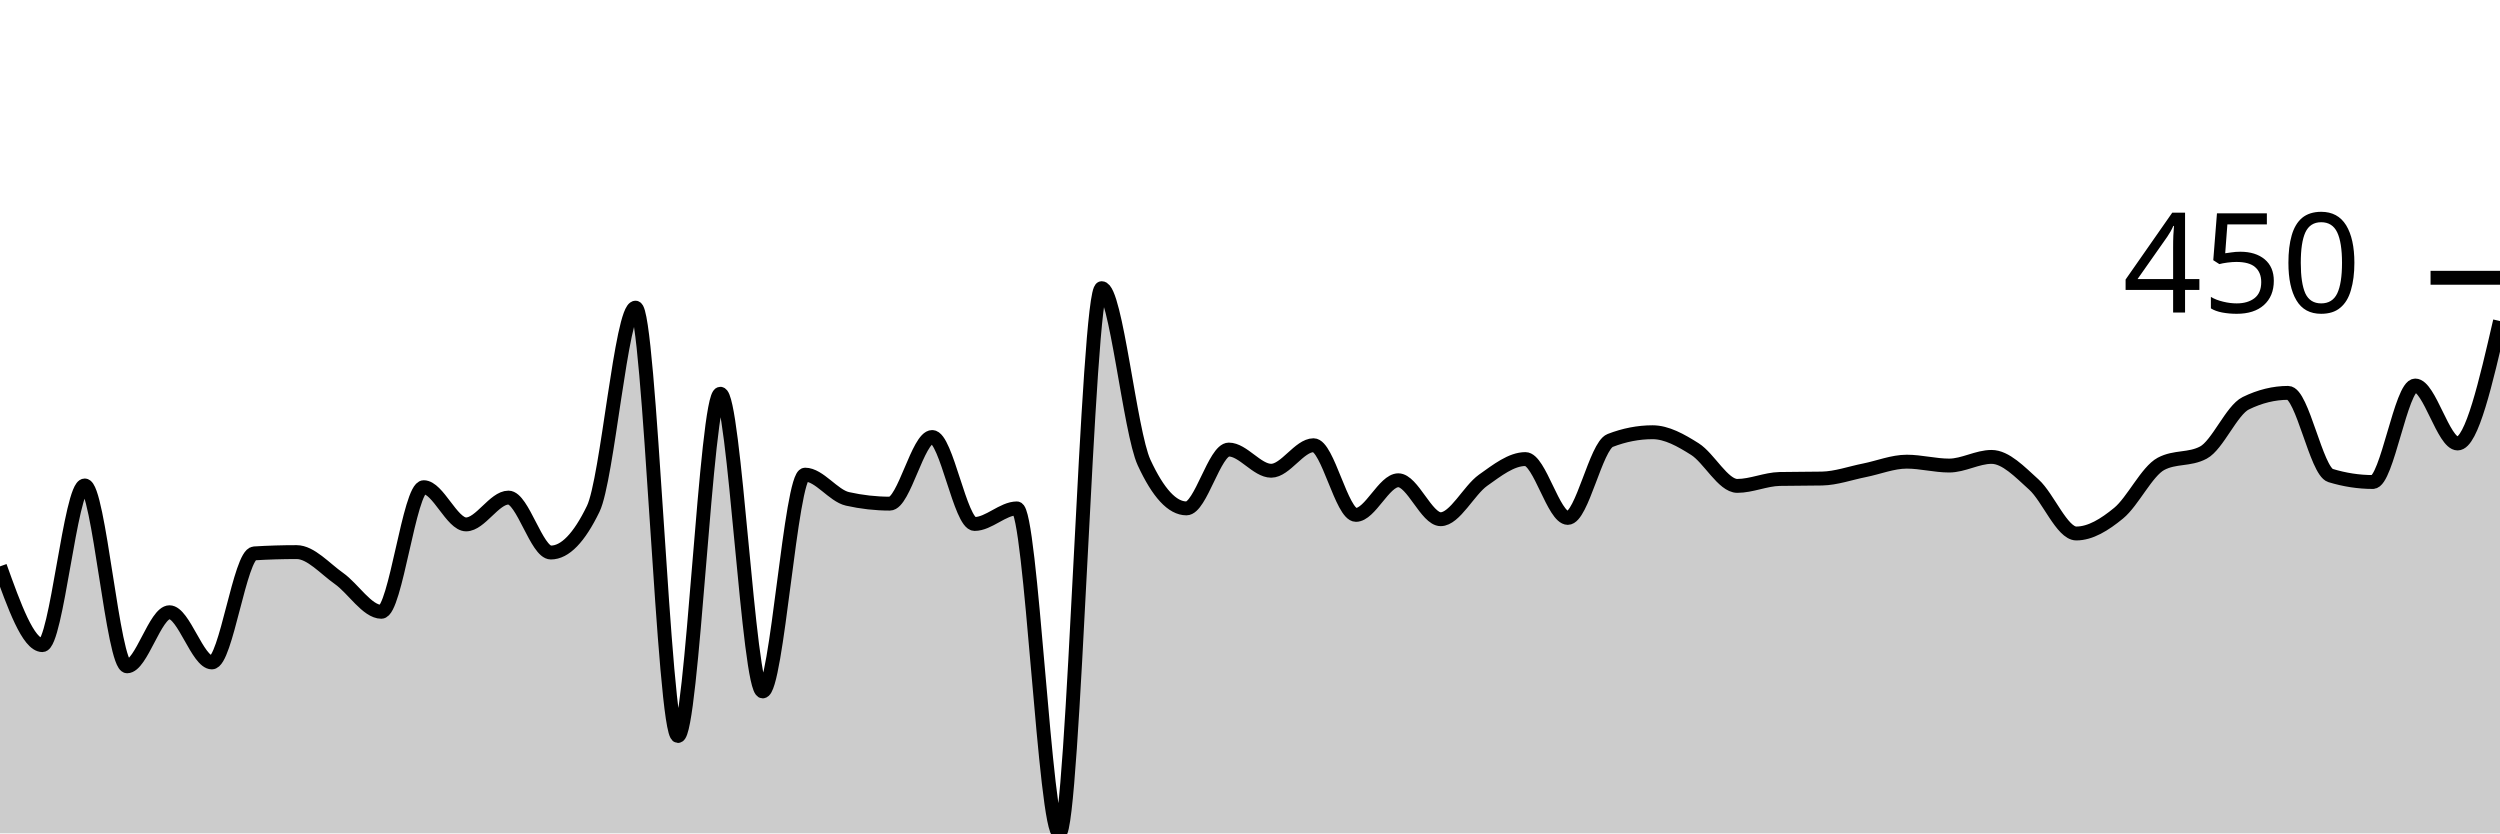
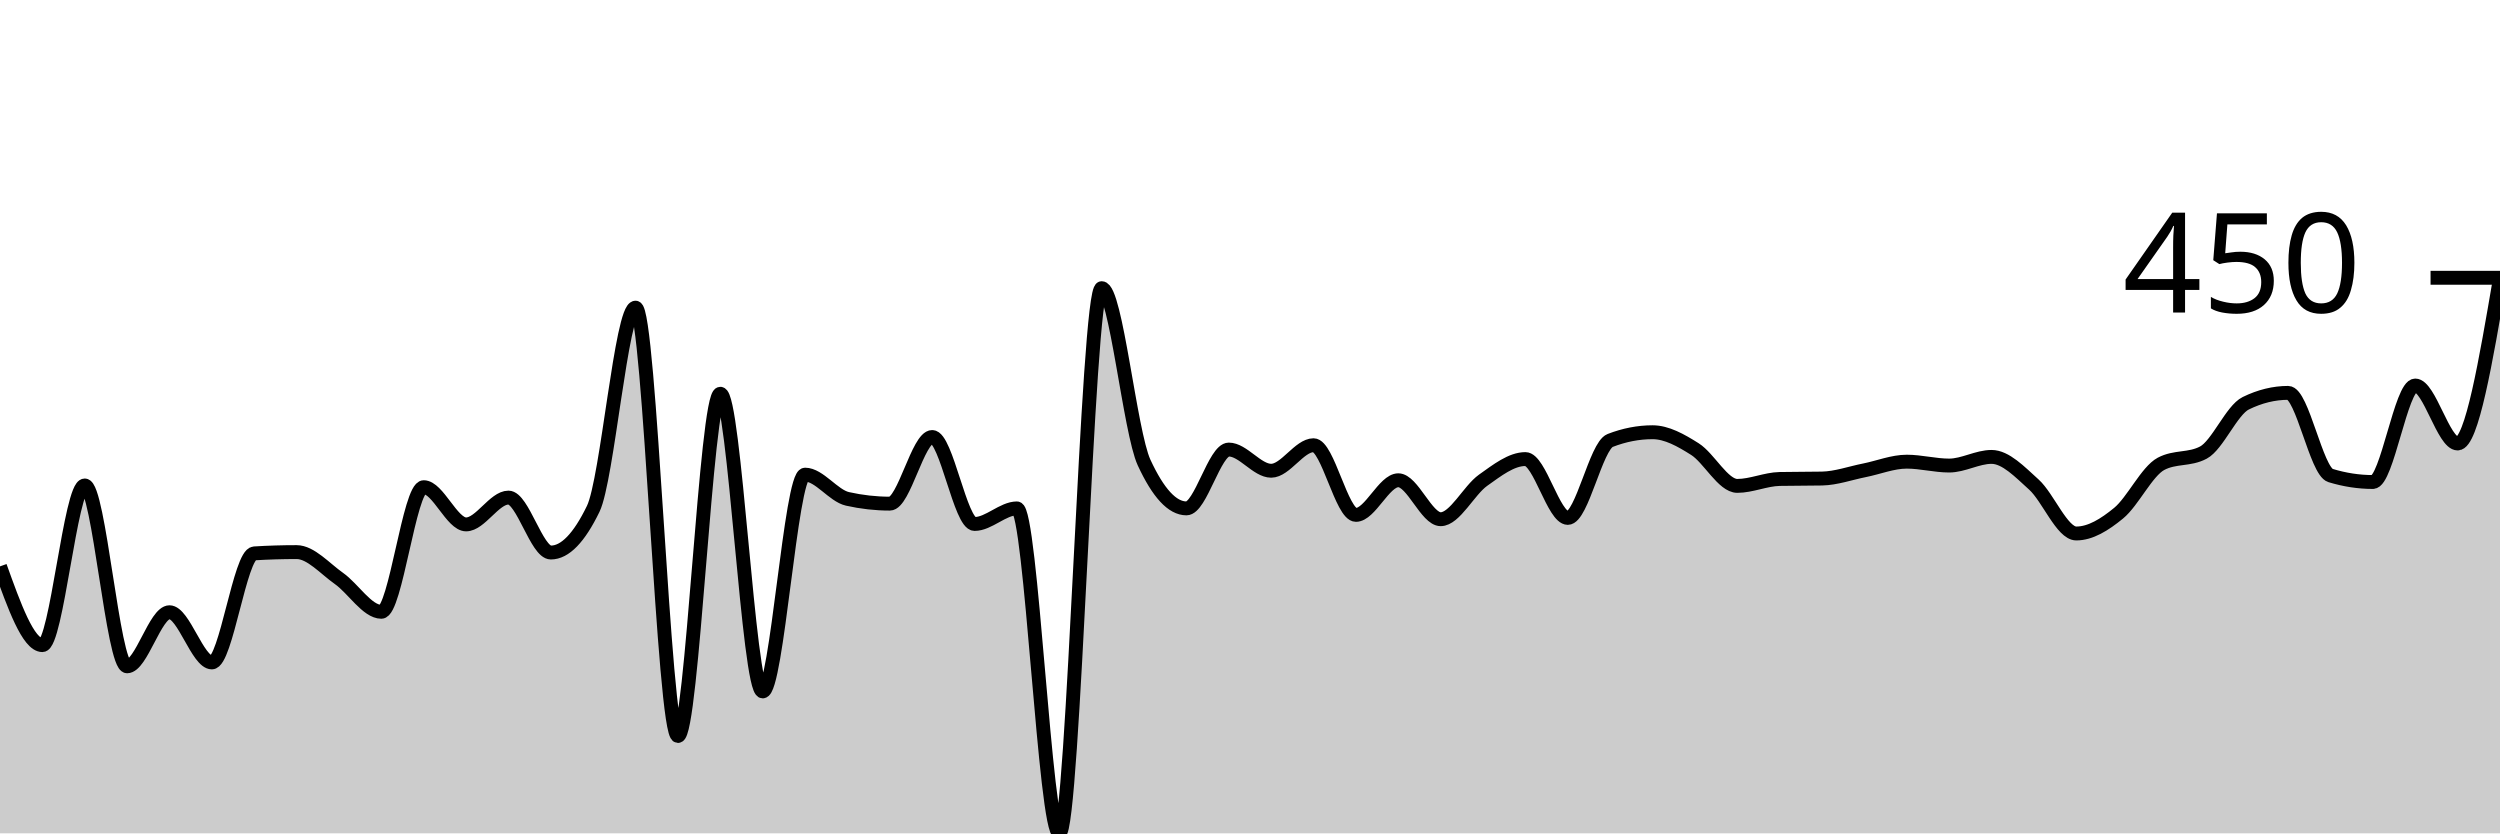
<svg xmlns="http://www.w3.org/2000/svg" viewBox="0 0 180 60">
  <g transform="translate(0,20)">
-     <path class="area" fill="rgba(0, 0, 0, 0.2)" d="M0,20.779C1.017,23.614,2.034,26.449,3.051,26.449C4.068,26.449,5.085,14.953,6.102,14.953C7.119,14.953,8.136,27.975,9.153,27.975C10.169,27.975,11.186,24.081,12.203,24.081C13.22,24.081,14.237,27.695,15.254,27.695C16.271,27.695,17.288,19.907,18.305,19.844C19.322,19.782,20.339,19.751,21.356,19.751C22.373,19.751,23.39,20.935,24.407,21.651C25.424,22.368,26.441,24.05,27.458,24.05C28.475,24.05,29.492,15.078,30.508,15.078C31.525,15.078,32.542,17.757,33.559,17.757C34.576,17.757,35.593,15.826,36.61,15.826C37.627,15.826,38.644,19.782,39.661,19.782C40.678,19.782,41.695,18.733,42.712,16.636C43.729,14.538,44.746,2.15,45.763,2.15C46.78,2.15,47.797,32.991,48.814,32.991C49.831,32.991,50.847,8.349,51.864,8.349C52.881,8.349,53.898,29.782,54.915,29.782C55.932,29.782,56.949,14.174,57.966,14.174C58.983,14.174,60,15.691,61.017,15.919C62.034,16.147,63.051,16.262,64.068,16.262C65.085,16.262,66.102,11.464,67.119,11.464C68.136,11.464,69.153,17.726,70.169,17.726C71.186,17.726,72.203,16.604,73.22,16.604C74.237,16.604,75.254,40,76.271,40C77.288,40,78.305,0.748,79.322,0.748C80.339,0.748,81.356,11.101,82.373,13.302C83.39,15.504,84.407,16.604,85.424,16.604C86.441,16.604,87.458,12.368,88.475,12.368C89.492,12.368,90.508,13.894,91.525,13.894C92.542,13.894,93.559,12.056,94.576,12.056C95.593,12.056,96.61,17.072,97.627,17.072C98.644,17.072,99.661,14.579,100.678,14.579C101.695,14.579,102.712,17.383,103.729,17.383C104.746,17.383,105.763,15.301,106.78,14.579C107.797,13.858,108.814,13.053,109.831,13.053C110.847,13.053,111.864,17.29,112.881,17.29C113.898,17.29,114.915,12.108,115.932,11.713C116.949,11.319,117.966,11.121,118.983,11.121C120,11.121,121.017,11.693,122.034,12.336C123.051,12.98,124.068,14.984,125.085,14.984C126.102,14.984,127.119,14.507,128.136,14.486C129.153,14.465,130.169,14.476,131.186,14.455C132.203,14.434,133.22,14.065,134.237,13.863C135.254,13.66,136.271,13.24,137.288,13.24C138.305,13.24,139.322,13.52,140.339,13.52C141.356,13.52,142.373,12.897,143.39,12.897C144.407,12.897,145.424,13.972,146.441,14.891C147.458,15.81,148.475,18.411,149.492,18.411C150.508,18.411,151.525,17.783,152.542,16.947C153.559,16.111,154.576,13.936,155.593,13.396C156.61,12.856,157.627,13.126,158.644,12.586C159.661,12.046,160.678,9.533,161.695,9.034C162.712,8.536,163.729,8.287,164.746,8.287C165.763,8.287,166.78,13.925,167.797,14.237C168.814,14.548,169.831,14.704,170.847,14.704C171.864,14.704,172.881,7.757,173.898,7.757C174.915,7.757,175.932,11.931,176.949,11.931C177.966,11.931,178.983,7.523,180,3.115L180,40C178.983,40,177.966,40,176.949,40C175.932,40,174.915,40,173.898,40C172.881,40,171.864,40,170.847,40C169.831,40,168.814,40,167.797,40C166.78,40,165.763,40,164.746,40C163.729,40,162.712,40,161.695,40C160.678,40,159.661,40,158.644,40C157.627,40,156.61,40,155.593,40C154.576,40,153.559,40,152.542,40C151.525,40,150.508,40,149.492,40C148.475,40,147.458,40,146.441,40C145.424,40,144.407,40,143.39,40C142.373,40,141.356,40,140.339,40C139.322,40,138.305,40,137.288,40C136.271,40,135.254,40,134.237,40C133.22,40,132.203,40,131.186,40C130.169,40,129.153,40,128.136,40C127.119,40,126.102,40,125.085,40C124.068,40,123.051,40,122.034,40C121.017,40,120,40,118.983,40C117.966,40,116.949,40,115.932,40C114.915,40,113.898,40,112.881,40C111.864,40,110.847,40,109.831,40C108.814,40,107.797,40,106.78,40C105.763,40,104.746,40,103.729,40C102.712,40,101.695,40,100.678,40C99.661,40,98.644,40,97.627,40C96.61,40,95.593,40,94.576,40C93.559,40,92.542,40,91.525,40C90.508,40,89.492,40,88.475,40C87.458,40,86.441,40,85.424,40C84.407,40,83.39,40,82.373,40C81.356,40,80.339,40,79.322,40C78.305,40,77.288,40,76.271,40C75.254,40,74.237,40,73.22,40C72.203,40,71.186,40,70.169,40C69.153,40,68.136,40,67.119,40C66.102,40,65.085,40,64.068,40C63.051,40,62.034,40,61.017,40C60,40,58.983,40,57.966,40C56.949,40,55.932,40,54.915,40C53.898,40,52.881,40,51.864,40C50.847,40,49.831,40,48.814,40C47.797,40,46.78,40,45.763,40C44.746,40,43.729,40,42.712,40C41.695,40,40.678,40,39.661,40C38.644,40,37.627,40,36.61,40C35.593,40,34.576,40,33.559,40C32.542,40,31.525,40,30.508,40C29.492,40,28.475,40,27.458,40C26.441,40,25.424,40,24.407,40C23.39,40,22.373,40,21.356,40C20.339,40,19.322,40,18.305,40C17.288,40,16.271,40,15.254,40C14.237,40,13.22,40,12.203,40C11.186,40,10.169,40,9.153,40C8.136,40,7.119,40,6.102,40C5.085,40,4.068,40,3.051,40C2.034,40,1.017,40,0,40Z" />
-     <path class="line" stroke="black" fill="none" d="M0,20.779C1.017,23.614,2.034,26.449,3.051,26.449C4.068,26.449,5.085,14.953,6.102,14.953C7.119,14.953,8.136,27.975,9.153,27.975C10.169,27.975,11.186,24.081,12.203,24.081C13.22,24.081,14.237,27.695,15.254,27.695C16.271,27.695,17.288,19.907,18.305,19.844C19.322,19.782,20.339,19.751,21.356,19.751C22.373,19.751,23.39,20.935,24.407,21.651C25.424,22.368,26.441,24.05,27.458,24.05C28.475,24.05,29.492,15.078,30.508,15.078C31.525,15.078,32.542,17.757,33.559,17.757C34.576,17.757,35.593,15.826,36.61,15.826C37.627,15.826,38.644,19.782,39.661,19.782C40.678,19.782,41.695,18.733,42.712,16.636C43.729,14.538,44.746,2.15,45.763,2.15C46.78,2.15,47.797,32.991,48.814,32.991C49.831,32.991,50.847,8.349,51.864,8.349C52.881,8.349,53.898,29.782,54.915,29.782C55.932,29.782,56.949,14.174,57.966,14.174C58.983,14.174,60,15.691,61.017,15.919C62.034,16.147,63.051,16.262,64.068,16.262C65.085,16.262,66.102,11.464,67.119,11.464C68.136,11.464,69.153,17.726,70.169,17.726C71.186,17.726,72.203,16.604,73.22,16.604C74.237,16.604,75.254,40,76.271,40C77.288,40,78.305,0.748,79.322,0.748C80.339,0.748,81.356,11.101,82.373,13.302C83.39,15.504,84.407,16.604,85.424,16.604C86.441,16.604,87.458,12.368,88.475,12.368C89.492,12.368,90.508,13.894,91.525,13.894C92.542,13.894,93.559,12.056,94.576,12.056C95.593,12.056,96.61,17.072,97.627,17.072C98.644,17.072,99.661,14.579,100.678,14.579C101.695,14.579,102.712,17.383,103.729,17.383C104.746,17.383,105.763,15.301,106.78,14.579C107.797,13.858,108.814,13.053,109.831,13.053C110.847,13.053,111.864,17.29,112.881,17.29C113.898,17.29,114.915,12.108,115.932,11.713C116.949,11.319,117.966,11.121,118.983,11.121C120,11.121,121.017,11.693,122.034,12.336C123.051,12.98,124.068,14.984,125.085,14.984C126.102,14.984,127.119,14.507,128.136,14.486C129.153,14.465,130.169,14.476,131.186,14.455C132.203,14.434,133.22,14.065,134.237,13.863C135.254,13.66,136.271,13.24,137.288,13.24C138.305,13.24,139.322,13.52,140.339,13.52C141.356,13.52,142.373,12.897,143.39,12.897C144.407,12.897,145.424,13.972,146.441,14.891C147.458,15.81,148.475,18.411,149.492,18.411C150.508,18.411,151.525,17.783,152.542,16.947C153.559,16.111,154.576,13.936,155.593,13.396C156.61,12.856,157.627,13.126,158.644,12.586C159.661,12.046,160.678,9.533,161.695,9.034C162.712,8.536,163.729,8.287,164.746,8.287C165.763,8.287,166.78,13.925,167.797,14.237C168.814,14.548,169.831,14.704,170.847,14.704C171.864,14.704,172.881,7.757,173.898,7.757C174.915,7.757,175.932,11.931,176.949,11.931C177.966,11.931,178.983,7.523,180,3.115" />
+     <path class="area" fill="rgba(0, 0, 0, 0.2)" d="M0,20.779C1.017,23.614,2.034,26.449,3.051,26.449C4.068,26.449,5.085,14.953,6.102,14.953C7.119,14.953,8.136,27.975,9.153,27.975C10.169,27.975,11.186,24.081,12.203,24.081C13.22,24.081,14.237,27.695,15.254,27.695C16.271,27.695,17.288,19.907,18.305,19.844C19.322,19.782,20.339,19.751,21.356,19.751C22.373,19.751,23.39,20.935,24.407,21.651C25.424,22.368,26.441,24.05,27.458,24.05C28.475,24.05,29.492,15.078,30.508,15.078C31.525,15.078,32.542,17.757,33.559,17.757C34.576,17.757,35.593,15.826,36.61,15.826C37.627,15.826,38.644,19.782,39.661,19.782C40.678,19.782,41.695,18.733,42.712,16.636C43.729,14.538,44.746,2.15,45.763,2.15C46.78,2.15,47.797,32.991,48.814,32.991C49.831,32.991,50.847,8.349,51.864,8.349C52.881,8.349,53.898,29.782,54.915,29.782C55.932,29.782,56.949,14.174,57.966,14.174C58.983,14.174,60,15.691,61.017,15.919C62.034,16.147,63.051,16.262,64.068,16.262C65.085,16.262,66.102,11.464,67.119,11.464C68.136,11.464,69.153,17.726,70.169,17.726C71.186,17.726,72.203,16.604,73.22,16.604C74.237,16.604,75.254,40,76.271,40C77.288,40,78.305,0.748,79.322,0.748C80.339,0.748,81.356,11.101,82.373,13.302C83.39,15.504,84.407,16.604,85.424,16.604C86.441,16.604,87.458,12.368,88.475,12.368C89.492,12.368,90.508,13.894,91.525,13.894C92.542,13.894,93.559,12.056,94.576,12.056C95.593,12.056,96.61,17.072,97.627,17.072C98.644,17.072,99.661,14.579,100.678,14.579C101.695,14.579,102.712,17.383,103.729,17.383C104.746,17.383,105.763,15.301,106.78,14.579C107.797,13.858,108.814,13.053,109.831,13.053C110.847,13.053,111.864,17.29,112.881,17.29C113.898,17.29,114.915,12.108,115.932,11.713C116.949,11.319,117.966,11.121,118.983,11.121C120,11.121,121.017,11.693,122.034,12.336C123.051,12.98,124.068,14.984,125.085,14.984C126.102,14.984,127.119,14.507,128.136,14.486C129.153,14.465,130.169,14.476,131.186,14.455C132.203,14.434,133.22,14.065,134.237,13.863C135.254,13.66,136.271,13.24,137.288,13.24C138.305,13.24,139.322,13.52,140.339,13.52C141.356,13.52,142.373,12.897,143.39,12.897C144.407,12.897,145.424,13.972,146.441,14.891C147.458,15.81,148.475,18.411,149.492,18.411C150.508,18.411,151.525,17.783,152.542,16.947C153.559,16.111,154.576,13.936,155.593,13.396C156.61,12.856,157.627,13.126,158.644,12.586C159.661,12.046,160.678,9.533,161.695,9.034C162.712,8.536,163.729,8.287,164.746,8.287C165.763,8.287,166.78,13.925,167.797,14.237C168.814,14.548,169.831,14.704,170.847,14.704C171.864,14.704,172.881,7.757,173.898,7.757C174.915,7.757,175.932,11.931,176.949,11.931C177.966,11.931,178.983,5.981,180,0.031L180,40C178.983,40,177.966,40,176.949,40C175.932,40,174.915,40,173.898,40C172.881,40,171.864,40,170.847,40C169.831,40,168.814,40,167.797,40C166.78,40,165.763,40,164.746,40C163.729,40,162.712,40,161.695,40C160.678,40,159.661,40,158.644,40C157.627,40,156.61,40,155.593,40C154.576,40,153.559,40,152.542,40C151.525,40,150.508,40,149.492,40C148.475,40,147.458,40,146.441,40C145.424,40,144.407,40,143.39,40C142.373,40,141.356,40,140.339,40C139.322,40,138.305,40,137.288,40C136.271,40,135.254,40,134.237,40C133.22,40,132.203,40,131.186,40C130.169,40,129.153,40,128.136,40C127.119,40,126.102,40,125.085,40C124.068,40,123.051,40,122.034,40C121.017,40,120,40,118.983,40C117.966,40,116.949,40,115.932,40C114.915,40,113.898,40,112.881,40C111.864,40,110.847,40,109.831,40C108.814,40,107.797,40,106.78,40C105.763,40,104.746,40,103.729,40C102.712,40,101.695,40,100.678,40C99.661,40,98.644,40,97.627,40C96.61,40,95.593,40,94.576,40C93.559,40,92.542,40,91.525,40C90.508,40,89.492,40,88.475,40C87.458,40,86.441,40,85.424,40C84.407,40,83.39,40,82.373,40C81.356,40,80.339,40,79.322,40C78.305,40,77.288,40,76.271,40C75.254,40,74.237,40,73.22,40C72.203,40,71.186,40,70.169,40C69.153,40,68.136,40,67.119,40C66.102,40,65.085,40,64.068,40C63.051,40,62.034,40,61.017,40C60,40,58.983,40,57.966,40C56.949,40,55.932,40,54.915,40C53.898,40,52.881,40,51.864,40C50.847,40,49.831,40,48.814,40C47.797,40,46.78,40,45.763,40C44.746,40,43.729,40,42.712,40C41.695,40,40.678,40,39.661,40C38.644,40,37.627,40,36.61,40C35.593,40,34.576,40,33.559,40C32.542,40,31.525,40,30.508,40C29.492,40,28.475,40,27.458,40C26.441,40,25.424,40,24.407,40C23.39,40,22.373,40,21.356,40C20.339,40,19.322,40,18.305,40C17.288,40,16.271,40,15.254,40C14.237,40,13.22,40,12.203,40C11.186,40,10.169,40,9.153,40C8.136,40,7.119,40,6.102,40C5.085,40,4.068,40,3.051,40C2.034,40,1.017,40,0,40Z" />
+     <path class="line" stroke="black" fill="none" d="M0,20.779C1.017,23.614,2.034,26.449,3.051,26.449C4.068,26.449,5.085,14.953,6.102,14.953C7.119,14.953,8.136,27.975,9.153,27.975C10.169,27.975,11.186,24.081,12.203,24.081C13.22,24.081,14.237,27.695,15.254,27.695C16.271,27.695,17.288,19.907,18.305,19.844C19.322,19.782,20.339,19.751,21.356,19.751C22.373,19.751,23.39,20.935,24.407,21.651C25.424,22.368,26.441,24.05,27.458,24.05C28.475,24.05,29.492,15.078,30.508,15.078C31.525,15.078,32.542,17.757,33.559,17.757C34.576,17.757,35.593,15.826,36.61,15.826C37.627,15.826,38.644,19.782,39.661,19.782C40.678,19.782,41.695,18.733,42.712,16.636C43.729,14.538,44.746,2.15,45.763,2.15C46.78,2.15,47.797,32.991,48.814,32.991C49.831,32.991,50.847,8.349,51.864,8.349C52.881,8.349,53.898,29.782,54.915,29.782C55.932,29.782,56.949,14.174,57.966,14.174C58.983,14.174,60,15.691,61.017,15.919C62.034,16.147,63.051,16.262,64.068,16.262C65.085,16.262,66.102,11.464,67.119,11.464C68.136,11.464,69.153,17.726,70.169,17.726C71.186,17.726,72.203,16.604,73.22,16.604C74.237,16.604,75.254,40,76.271,40C77.288,40,78.305,0.748,79.322,0.748C80.339,0.748,81.356,11.101,82.373,13.302C83.39,15.504,84.407,16.604,85.424,16.604C86.441,16.604,87.458,12.368,88.475,12.368C89.492,12.368,90.508,13.894,91.525,13.894C92.542,13.894,93.559,12.056,94.576,12.056C95.593,12.056,96.61,17.072,97.627,17.072C98.644,17.072,99.661,14.579,100.678,14.579C101.695,14.579,102.712,17.383,103.729,17.383C104.746,17.383,105.763,15.301,106.78,14.579C107.797,13.858,108.814,13.053,109.831,13.053C110.847,13.053,111.864,17.29,112.881,17.29C113.898,17.29,114.915,12.108,115.932,11.713C116.949,11.319,117.966,11.121,118.983,11.121C120,11.121,121.017,11.693,122.034,12.336C123.051,12.98,124.068,14.984,125.085,14.984C126.102,14.984,127.119,14.507,128.136,14.486C129.153,14.465,130.169,14.476,131.186,14.455C132.203,14.434,133.22,14.065,134.237,13.863C135.254,13.66,136.271,13.24,137.288,13.24C138.305,13.24,139.322,13.52,140.339,13.52C141.356,13.52,142.373,12.897,143.39,12.897C144.407,12.897,145.424,13.972,146.441,14.891C147.458,15.81,148.475,18.411,149.492,18.411C150.508,18.411,151.525,17.783,152.542,16.947C153.559,16.111,154.576,13.936,155.593,13.396C156.61,12.856,157.627,13.126,158.644,12.586C159.661,12.046,160.678,9.533,161.695,9.034C162.712,8.536,163.729,8.287,164.746,8.287C165.763,8.287,166.78,13.925,167.797,14.237C168.814,14.548,169.831,14.704,170.847,14.704C171.864,14.704,172.881,7.757,173.898,7.757C174.915,7.757,175.932,11.931,176.949,11.931C177.966,11.931,178.983,5.981,180,0.031" />
    <path class="axis-ceiling" stroke-width="1" stroke="black" fill="none" d="M175,0L180,0" />
    <text class="axis-ceiling-label" font-family="sans-serif" text-anchor="end" font-size="10px" x="170" y="2.5">450</text>
  </g>
</svg>
